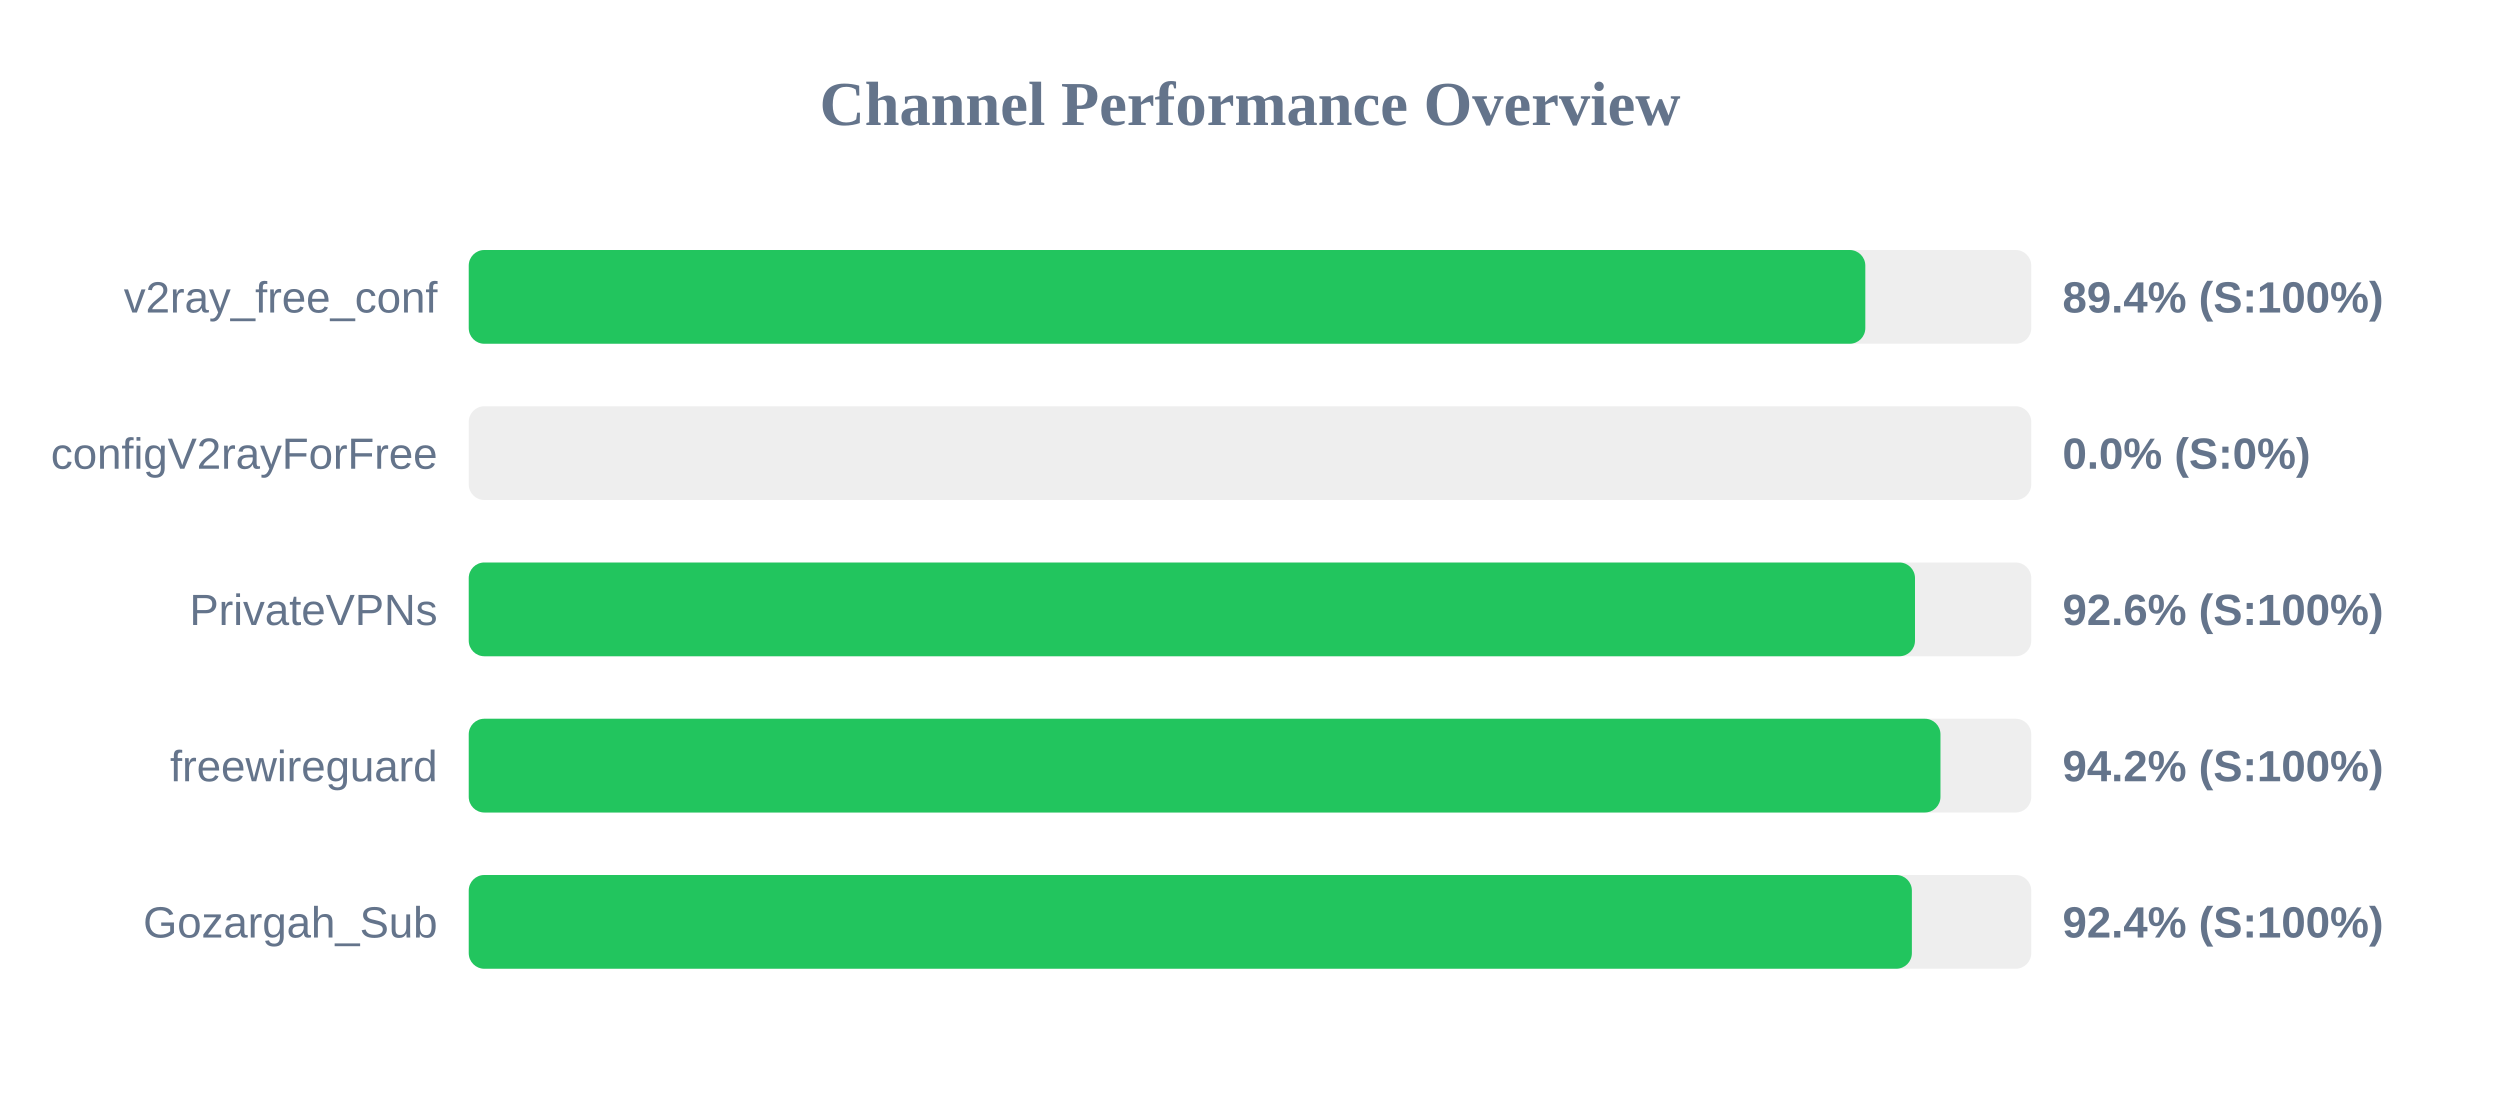
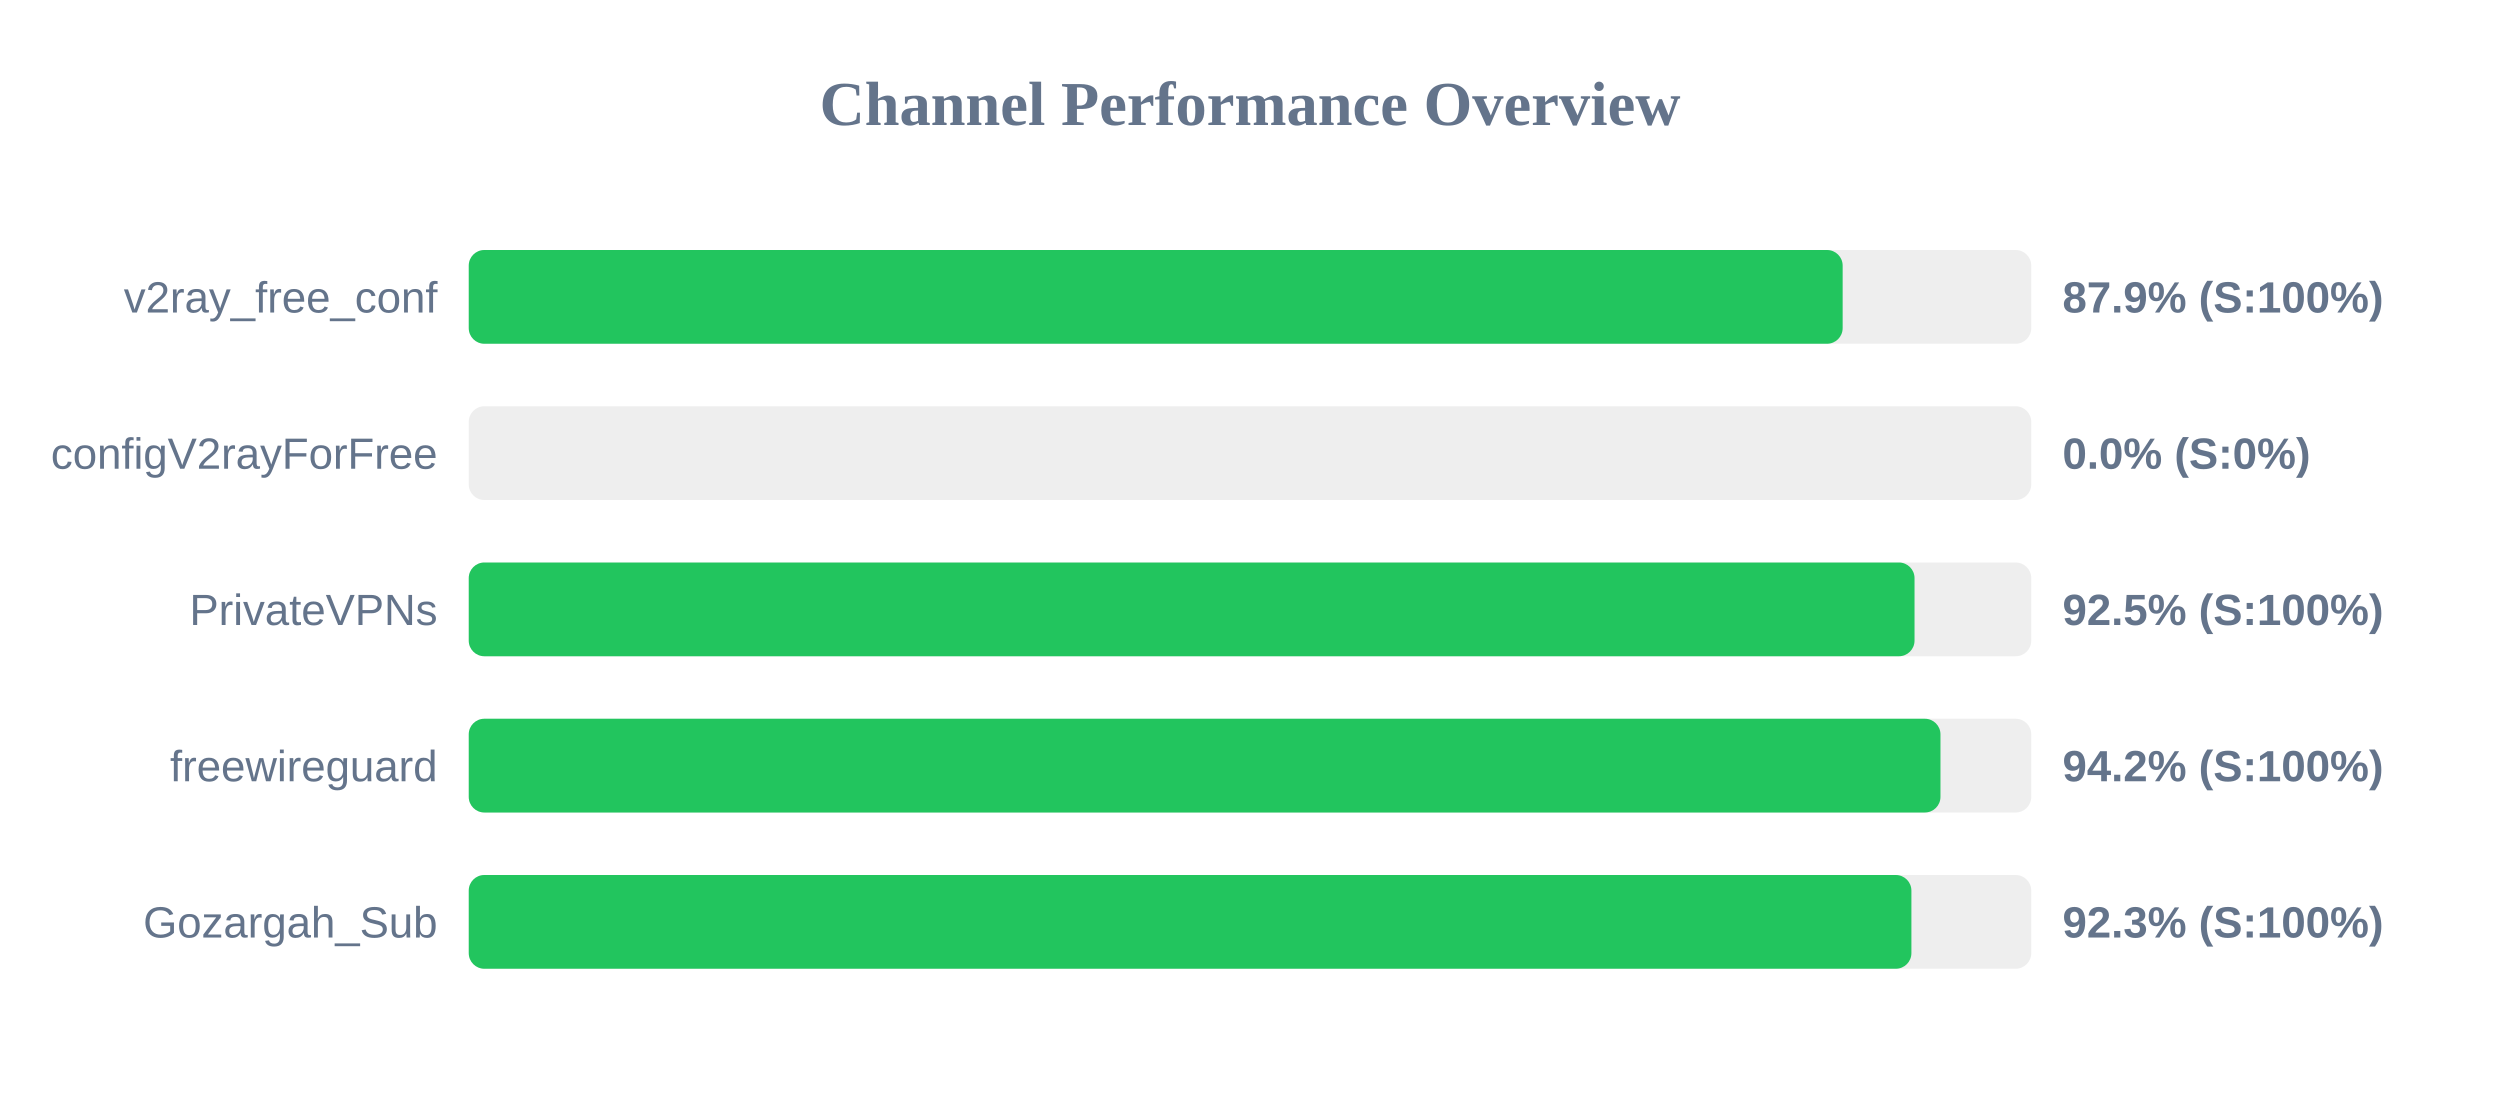
<svg xmlns="http://www.w3.org/2000/svg" width="800" height="350" version="1.1">
  <style>
        .row { font: 14px Arial; fill: #64748b; }
        .score { font: bold 14px Arial; fill: #64748b; }
    </style>
  <text x="400" y="40" text-anchor="middle" font-size="20px" font-weight="bold" fill="#64748b">Channel Performance Overview</text>
  <rect x="150" y="80" width="500" height="30" fill="#eee" rx="5" />
-   <rect x="150" y="80" width="446.9" height="30" fill="#22c55e" rx="5" />
+   <rect x="150" y="80" width="439.65" height="30" fill="#22c55e" rx="5" />
  <text x="140" y="100" text-anchor="end" class="row">v2ray_free_conf</text>
-   <text x="660" y="100" text-anchor="start" class="score">89.4% (S:100%)</text>
+   <text x="660" y="100" text-anchor="start" class="score">87.9% (S:100%)</text>
  <rect x="150" y="130" width="500" height="30" fill="#eee" rx="5" />
  <rect x="150" y="130" width="0.0" height="30" fill="#ef4444" rx="5" />
  <text x="140" y="150" text-anchor="end" class="row">configV2rayForFree</text>
  <text x="660" y="150" text-anchor="start" class="score">0.0% (S:0%)</text>
  <rect x="150" y="180" width="500" height="30" fill="#eee" rx="5" />
-   <rect x="150" y="180" width="462.8" height="30" fill="#22c55e" rx="5" />
+   <rect x="150" y="180" width="462.65" height="30" fill="#22c55e" rx="5" />
  <text x="140" y="200" text-anchor="end" class="row">PrivateVPNs</text>
-   <text x="660" y="200" text-anchor="start" class="score">92.6% (S:100%)</text>
+   <text x="660" y="200" text-anchor="start" class="score">92.5% (S:100%)</text>
  <rect x="150" y="230" width="500" height="30" fill="#eee" rx="5" />
  <rect x="150" y="230" width="470.95" height="30" fill="#22c55e" rx="5" />
  <text x="140" y="250" text-anchor="end" class="row">freewireguard</text>
  <text x="660" y="250" text-anchor="start" class="score">94.2% (S:100%)</text>
  <rect x="150" y="280" width="500" height="30" fill="#eee" rx="5" />
-   <rect x="150" y="280" width="461.8" height="30" fill="#22c55e" rx="5" />
+   <rect x="150" y="280" width="461.65" height="30" fill="#22c55e" rx="5" />
  <text x="140" y="300" text-anchor="end" class="row">Gozargah_Sub</text>
-   <text x="660" y="300" text-anchor="start" class="score">92.4% (S:100%)</text>
+   <text x="660" y="300" text-anchor="start" class="score">92.3% (S:100%)</text>
</svg>
